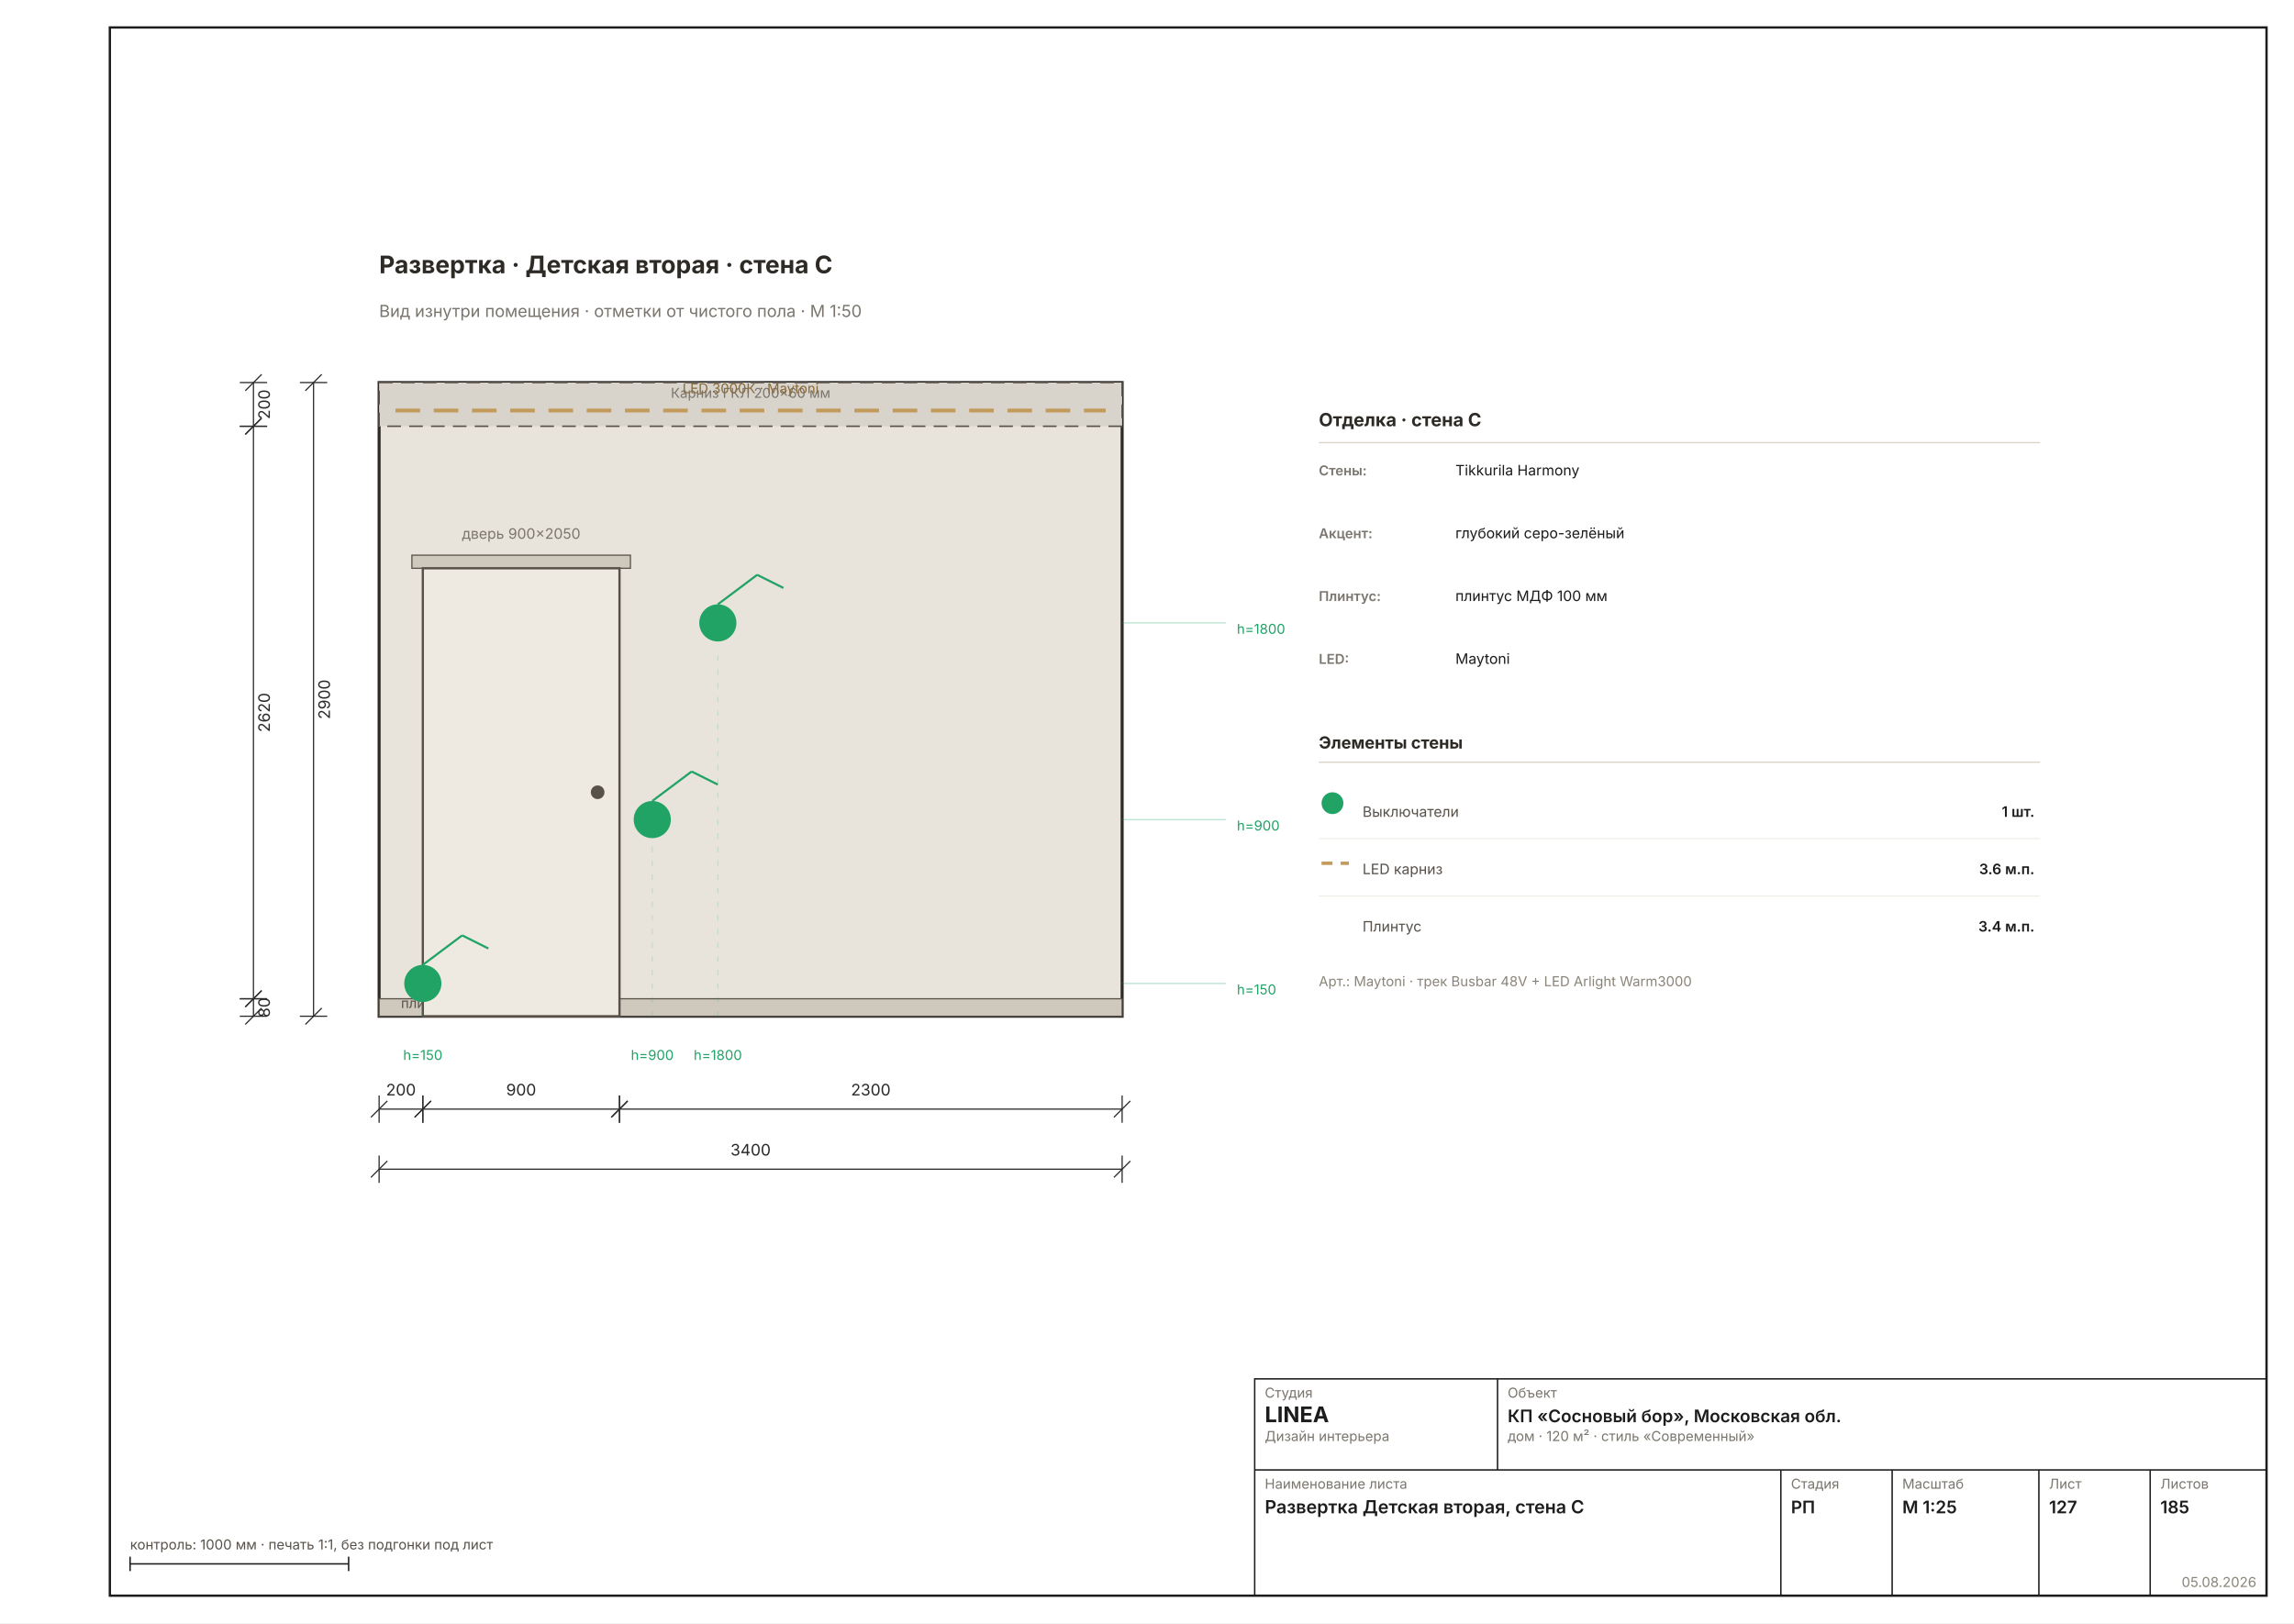
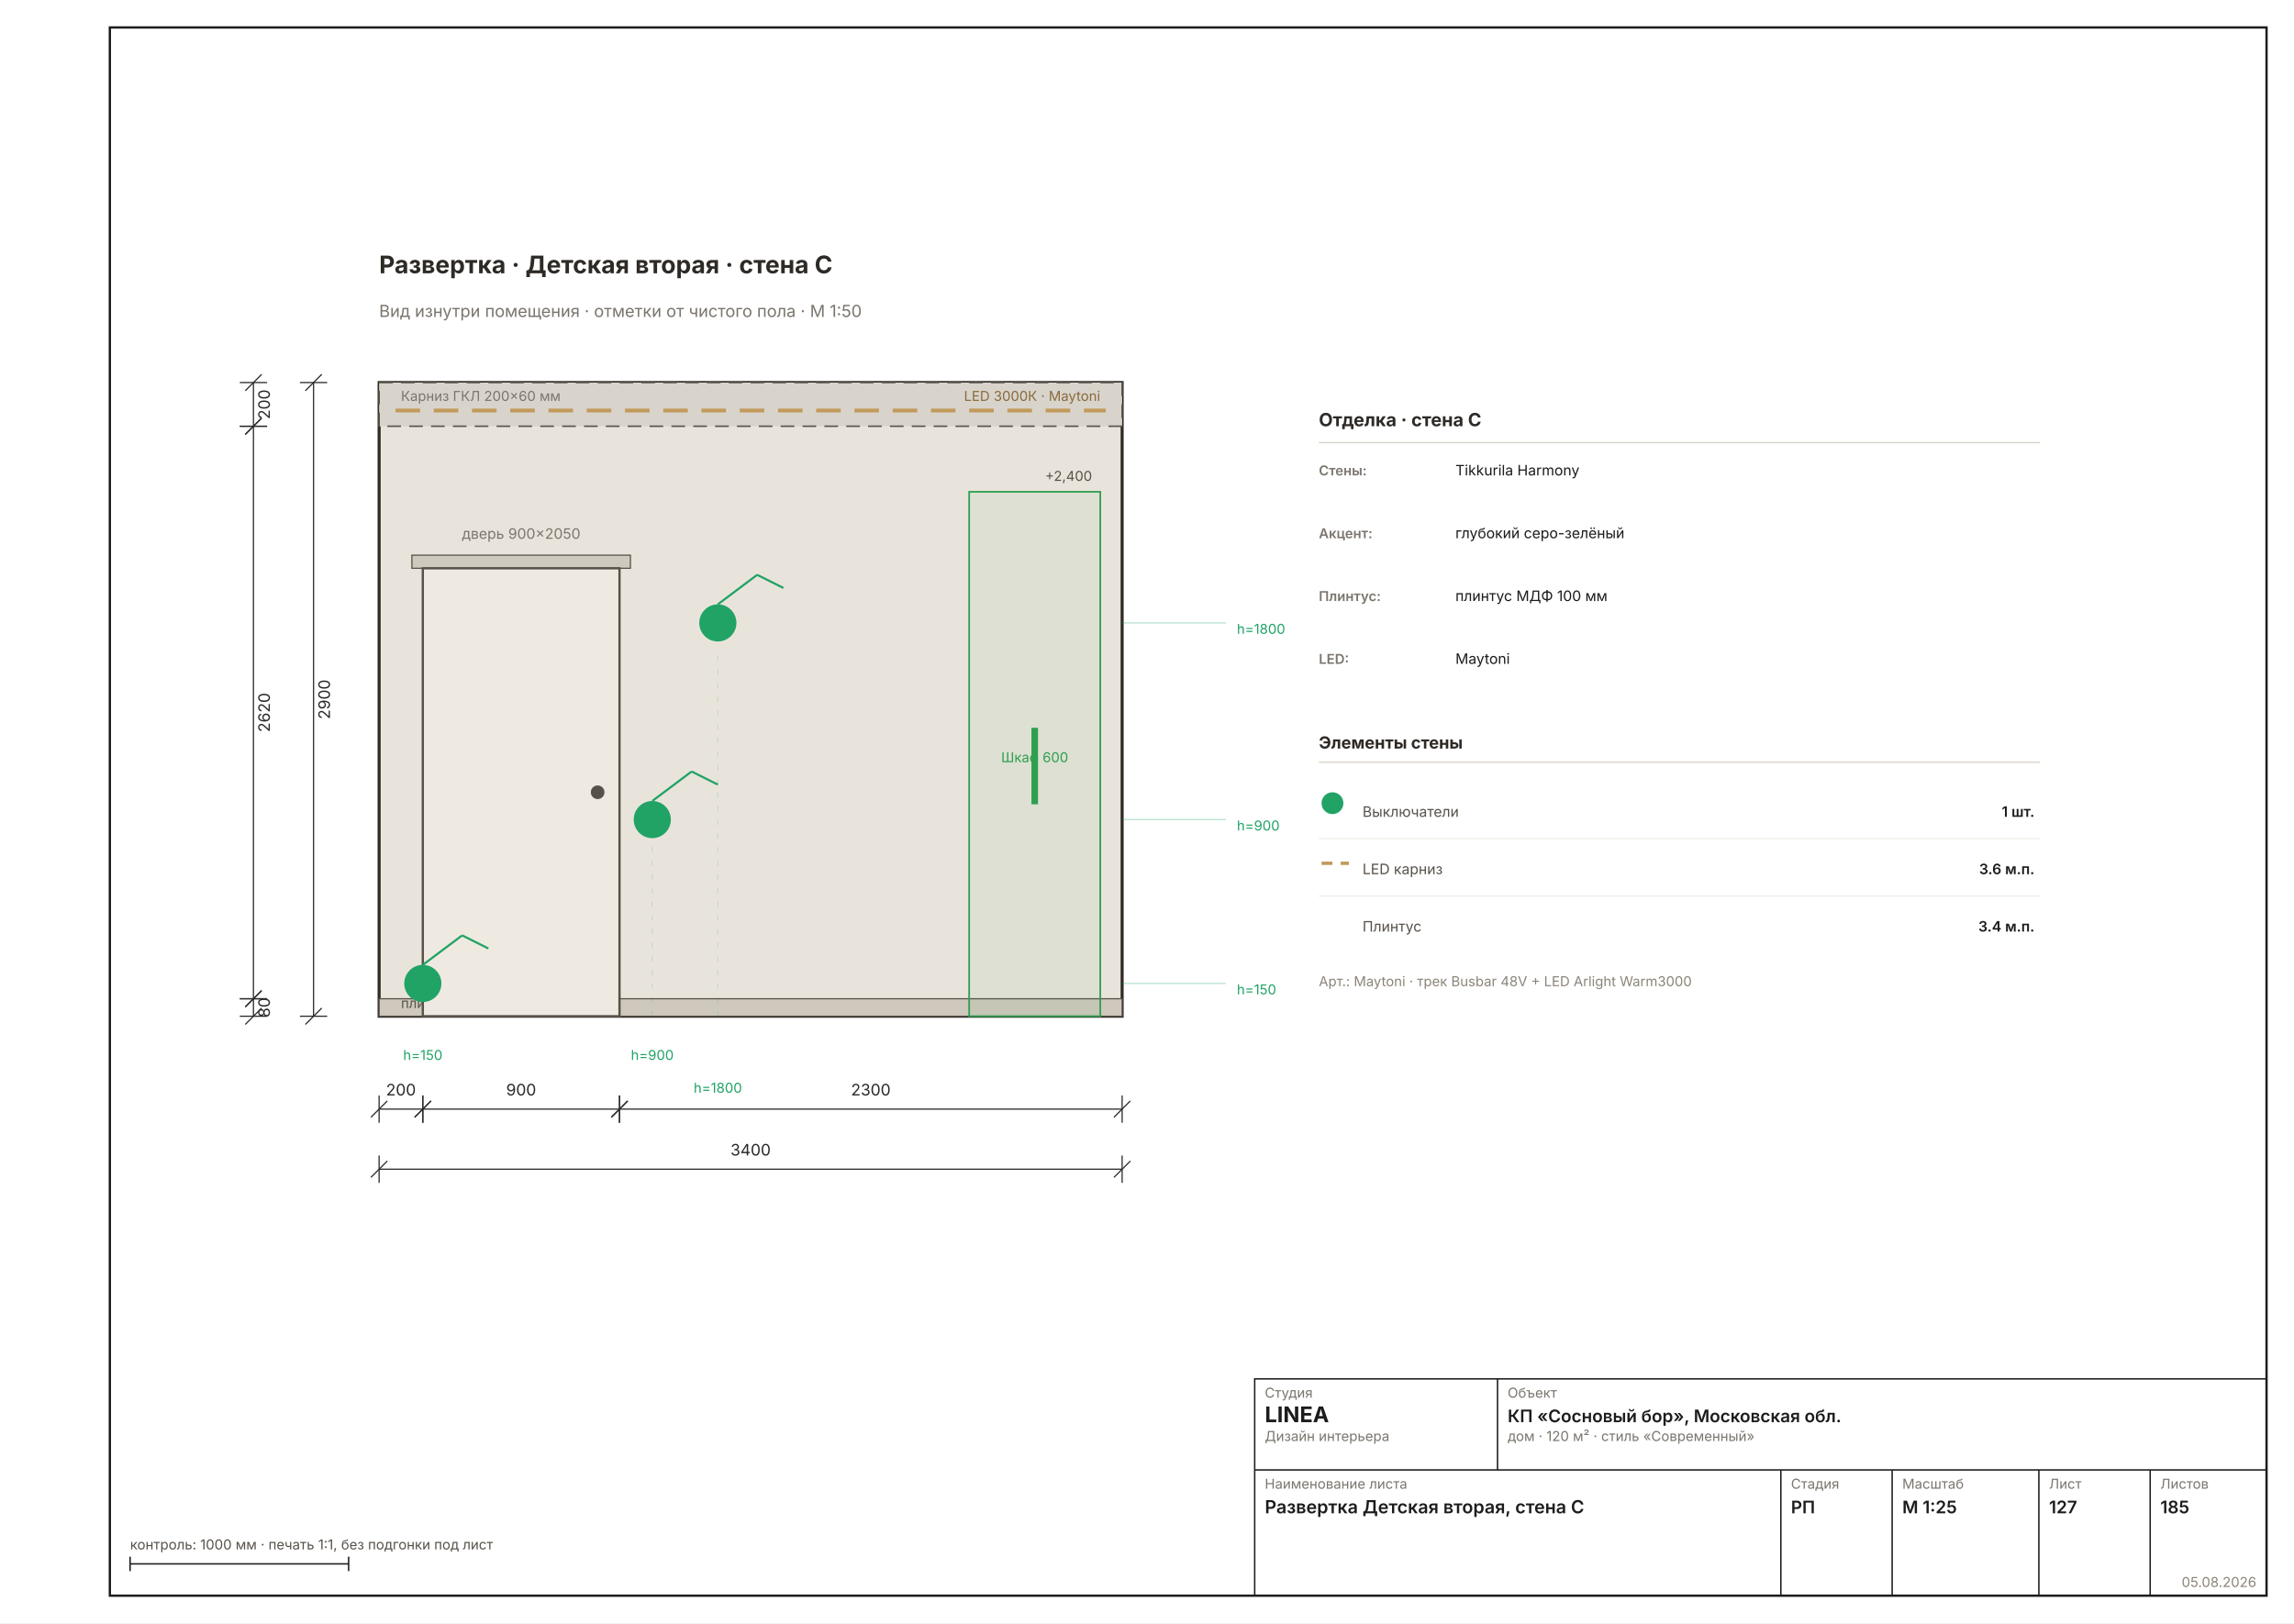
<svg xmlns="http://www.w3.org/2000/svg" width="1587" height="1123" viewBox="0 0 1587 1123" font-family="Inter, &quot;Helvetica Neue&quot;, Arial, sans-serif">
  <rect width="1587" height="1123" fill="#FFFFFF" />
  <rect x="76" y="19" width="1492" height="1085" fill="none" stroke="#1C1C1C" stroke-width="1.6" />
  <g transform="translate(92.19066 94.5869) scale(1.8898)">
    <rect x="90" y="90" width="272" height="232" fill="#E9E4DB" stroke="#2E2A26" stroke-width="1.11" />
    <rect x="90" y="90" width="272" height="16" fill="#D8D4CC" stroke="#57514A" stroke-width="0.56" stroke-dasharray="5 3" />
    <line x1="96" y1="100.24" x2="356" y2="100.24" stroke="#C29A5B" stroke-width="1.39" stroke-dasharray="9 5" />
-     <text x="226" y="95.6" font-size="5.00" fill="#7A756D" text-anchor="middle">Карниз ГКЛ 200×60 мм</text>
-     <text x="226" y="93.92" font-size="5.00" fill="#8A6A3B" text-anchor="middle">LED 3000К · Maytoni</text>
+     <text x="98" y="96.72" font-size="5.00" fill="#7A756D">Карниз ГКЛ 200×60 мм</text>
+     <text x="354" y="96.72" font-size="5.00" fill="#8A6A3B" text-anchor="end">LED 3000К · Maytoni</text>
    <rect x="90" y="315.6" width="272" height="6.4" fill="#CFC9BD" stroke="#57514A" stroke-width="0.44" />
    <text x="98" y="319" font-size="5.00" fill="#57514A">плинтус МДФ 100 мм</text>
+     <rect x="306" y="130" width="48" height="192" fill="#2E9E4F0F" stroke="#2E9E4F" stroke-width="0.61" />
+     <rect x="328.8" y="216.4" width="2.4" height="28" fill="#2E9E4F" />
    <rect x="102" y="153.2" width="80" height="4.8" fill="#CFC9BD" stroke="#57514A" stroke-width="0.44" />
    <rect x="106" y="158" width="72" height="164" fill="#EFEAE1" stroke="#57514A" stroke-width="0.83" />
    <circle cx="170" cy="240" r="2.5" fill="#57514A" />
    <text x="142" y="147.2" font-size="5.28" fill="#7A756D" text-anchor="middle">дверь 900×2050</text>
+     <text x="330" y="229" font-size="5.00" fill="#2E9E4F" text-anchor="middle">Шкаф 600</text>
+     <text x="351" y="126" font-size="5.00" fill="#57514A" text-anchor="end">+2,400</text>
    <circle cx="190" cy="250" r="6.8" fill="#21A366" />
    <line x1="190" y1="243.2" x2="204.4" y2="232.4" stroke="#21A366" stroke-width="0.78" />
    <line x1="204.4" y1="232.4" x2="214" y2="237.2" stroke="#21A366" stroke-width="0.78" />
    <line x1="190" y1="322" x2="190" y2="259" stroke="#21A36630" stroke-width="0.36" stroke-dasharray="2 3" />
-     <text x="190" y="338" font-size="5.00" fill="#21A366" text-anchor="middle">h=900</text>
    <circle cx="214" cy="178" r="6.8" fill="#21A366" />
    <line x1="214" y1="171.2" x2="228.4" y2="160.4" stroke="#21A366" stroke-width="0.78" />
    <line x1="228.4" y1="160.4" x2="238" y2="165.2" stroke="#21A366" stroke-width="0.78" />
    <line x1="214" y1="322" x2="214" y2="187" stroke="#21A36630" stroke-width="0.36" stroke-dasharray="2 3" />
-     <text x="214" y="338" font-size="5.00" fill="#21A366" text-anchor="middle">h=1800</text>
    <circle cx="106" cy="310" r="6.8" fill="#21A366" />
    <line x1="106" y1="303.2" x2="120.4" y2="292.4" stroke="#21A366" stroke-width="0.78" />
    <line x1="120.4" y1="292.4" x2="130" y2="297.2" stroke="#21A366" stroke-width="0.78" />
    <line x1="106" y1="322" x2="106" y2="319" stroke="#21A36630" stroke-width="0.36" stroke-dasharray="2 3" />
    <text x="106" y="338" font-size="5.00" fill="#21A366" text-anchor="middle">h=150</text>
+     <text x="190" y="338" font-size="5.00" fill="#21A366" text-anchor="middle">h=900</text>
+     <text x="214" y="350" font-size="5.00" fill="#21A366" text-anchor="middle">h=1800</text>
    <line x1="362" y1="310" x2="400" y2="310" stroke="#21A36650" stroke-width="0.44" />
    <text x="404" y="314" font-size="5.00" fill="#21A366">h=150</text>
    <line x1="362" y1="250" x2="400" y2="250" stroke="#21A36650" stroke-width="0.44" />
    <text x="404" y="254" font-size="5.00" fill="#21A366">h=900</text>
    <line x1="362" y1="178" x2="400" y2="178" stroke="#21A36650" stroke-width="0.44" />
    <text x="404" y="182" font-size="5.00" fill="#21A366">h=1800</text>
    <g stroke="#2A2A2A" stroke-width="0.44" fill="none">
      <line x1="90" y1="356" x2="106" y2="356" />
      <line x1="90" y1="351" x2="90" y2="361" />
      <line x1="106" y1="351" x2="106" y2="361" />
      <line x1="87" y1="359" x2="93" y2="353" />
      <line x1="103" y1="359" x2="109" y2="353" />
    </g>
    <text x="98" y="351" font-size="5.83" fill="#2A2A2A" text-anchor="middle">200</text>
    <g stroke="#2A2A2A" stroke-width="0.44" fill="none">
      <line x1="106" y1="356" x2="178" y2="356" />
      <line x1="106" y1="351" x2="106" y2="361" />
      <line x1="178" y1="351" x2="178" y2="361" />
      <line x1="103" y1="359" x2="109" y2="353" />
      <line x1="175" y1="359" x2="181" y2="353" />
    </g>
    <text x="142" y="351" font-size="5.83" fill="#2A2A2A" text-anchor="middle">900</text>
    <g stroke="#2A2A2A" stroke-width="0.44" fill="none">
      <line x1="178" y1="356" x2="362" y2="356" />
      <line x1="178" y1="351" x2="178" y2="361" />
      <line x1="362" y1="351" x2="362" y2="361" />
      <line x1="175" y1="359" x2="181" y2="353" />
      <line x1="359" y1="359" x2="365" y2="353" />
    </g>
    <text x="270" y="351" font-size="5.83" fill="#2A2A2A" text-anchor="middle">2300</text>
    <g stroke="#2A2A2A" stroke-width="0.44" fill="none">
      <line x1="90" y1="378" x2="362" y2="378" />
      <line x1="90" y1="373" x2="90" y2="383" />
      <line x1="362" y1="373" x2="362" y2="383" />
      <line x1="87" y1="381" x2="93" y2="375" />
      <line x1="359" y1="381" x2="365" y2="375" />
    </g>
    <text x="226" y="373" font-size="5.83" fill="#2A2A2A" text-anchor="middle">3400</text>
    <g stroke="#2A2A2A" stroke-width="0.44" fill="none">
      <line x1="44" y1="90" x2="44" y2="106" />
      <line x1="39" y1="90" x2="49" y2="90" />
      <line x1="39" y1="106" x2="49" y2="106" />
      <line x1="41" y1="93" x2="47" y2="87" />
      <line x1="41" y1="109" x2="47" y2="103" />
    </g>
    <text x="50" y="98" font-size="5.83" fill="#2A2A2A" transform="rotate(-90 50 98)" text-anchor="middle">200</text>
    <g stroke="#2A2A2A" stroke-width="0.44" fill="none">
      <line x1="44" y1="106" x2="44" y2="315.6" />
      <line x1="39" y1="106" x2="49" y2="106" />
      <line x1="39" y1="315.6" x2="49" y2="315.6" />
      <line x1="41" y1="109" x2="47" y2="103" />
      <line x1="41" y1="318.6" x2="47" y2="312.6" />
    </g>
    <text x="50" y="210.8" font-size="5.83" fill="#2A2A2A" transform="rotate(-90 50 210.8)" text-anchor="middle">2620</text>
    <g stroke="#2A2A2A" stroke-width="0.44" fill="none">
      <line x1="44" y1="315.6" x2="44" y2="322" />
      <line x1="39" y1="315.6" x2="49" y2="315.6" />
      <line x1="39" y1="322" x2="49" y2="322" />
      <line x1="41" y1="318.6" x2="47" y2="312.6" />
      <line x1="41" y1="325" x2="47" y2="319" />
    </g>
    <text x="50" y="318.8" font-size="5.83" fill="#2A2A2A" transform="rotate(-90 50 318.8)" text-anchor="middle">80</text>
    <g stroke="#2A2A2A" stroke-width="0.44" fill="none">
      <line x1="66" y1="90" x2="66" y2="322" />
      <line x1="61" y1="90" x2="71" y2="90" />
      <line x1="61" y1="322" x2="71" y2="322" />
      <line x1="63" y1="93" x2="69" y2="87" />
      <line x1="63" y1="325" x2="69" y2="319" />
    </g>
    <text x="72" y="206" font-size="5.83" fill="#2A2A2A" transform="rotate(-90 72 206)" text-anchor="middle">2900</text>
    <text x="434" y="106" font-size="6.67" font-weight="700" fill="#2E2A26">Отделка · стена C</text>
    <line x1="434" y1="112" x2="698" y2="112" stroke="#D8D2C6" stroke-width="0.44" />
    <text x="434" y="124" font-size="5.00" font-weight="600" fill="#7A756D">Стены:</text>
    <text x="484" y="124" font-size="5.28" fill="#1C1C1C">Tikkurila Harmony</text>
    <text x="434" y="147" font-size="5.00" font-weight="600" fill="#7A756D">Акцент:</text>
    <text x="484" y="147" font-size="5.28" fill="#1C1C1C">глубокий серо-зелёный</text>
    <text x="434" y="170" font-size="5.00" font-weight="600" fill="#7A756D">Плинтус:</text>
    <text x="484" y="170" font-size="5.28" fill="#1C1C1C">плинтус МДФ 100 мм</text>
    <text x="434" y="193" font-size="5.00" font-weight="600" fill="#7A756D">LED:</text>
    <text x="484" y="193" font-size="5.28" fill="#1C1C1C">Maytoni</text>
    <text x="434" y="224" font-size="6.11" font-weight="700" fill="#2E2A26">Элементы стены</text>
    <line x1="434" y1="229" x2="698" y2="229" stroke="#D8D2C6" stroke-width="0.44" />
    <circle cx="439" cy="244" r="4" fill="#21A366" />
    <text x="450" y="249" font-size="5.28" fill="#57514A">Выключатели</text>
    <text x="696" y="249" font-size="5.28" font-weight="600" fill="#1C1C1C" text-anchor="end">1 шт.</text>
    <line x1="434" y1="257" x2="698" y2="257" stroke="#EDEBE4" stroke-width="0.36" />
    <line x1="435" y1="266" x2="445" y2="266" stroke="#C29A5B" stroke-width="1.22" stroke-dasharray="4 3" />
    <text x="450" y="270" font-size="5.28" fill="#57514A">LED карниз</text>
    <text x="696" y="270" font-size="5.28" font-weight="600" fill="#1C1C1C" text-anchor="end">3.6 м.п.</text>
    <line x1="434" y1="278" x2="698" y2="278" stroke="#EDEBE4" stroke-width="0.36" />
    <text x="450" y="291" font-size="5.28" fill="#57514A">Плинтус</text>
    <text x="696" y="291" font-size="5.28" font-weight="600" fill="#1C1C1C" text-anchor="end">3.4 м.п.</text>
    <text x="434" y="311" font-size="5.00" fill="#8A8478">Арт.: Maytoni · трек Busbar 48V + LED Arlight Warm3000</text>
    <text x="90" y="50" font-size="8.89" font-weight="700" fill="#2E2A26">Развертка · Детская вторая · стена C</text>
    <text x="90" y="66" font-size="6.11" fill="#7A756D">Вид изнутри помещения · отметки от чистого пола · М 1:50</text>
  </g>
  <g stroke="#1C1C1C" stroke-width="1" fill="none">
    <rect x="868" y="954" width="700" height="150" />
    <line x1="868" y1="1017" x2="1568" y2="1017" />
    <line x1="1036" y1="954" x2="1036" y2="1017" />
    <line x1="1232" y1="1017" x2="1232" y2="1104" />
    <line x1="1309" y1="1017" x2="1309" y2="1104" />
    <line x1="1410.5" y1="1017" x2="1410.5" y2="1104" />
    <line x1="1487.5" y1="1017" x2="1487.5" y2="1104" />
  </g>
  <text x="875" y="967" font-size="9.5" fill="#7A756D">Студия</text>
  <text x="875" y="984" font-size="15" font-weight="700" fill="#1C1C1C">LINEA</text>
  <text x="875" y="997" font-size="9.5" fill="#7A756D">Дизайн интерьера</text>
  <text x="1043" y="967" font-size="9.5" fill="#7A756D">Объект</text>
  <text x="1043" y="984" font-size="12" font-weight="600" fill="#1C1C1C">КП «Сосновый бор», Московская обл.</text>
  <text x="1043" y="997" font-size="9.5" fill="#7A756D">дом · 120 м² · стиль «Современный»</text>
  <text x="875" y="1030" font-size="9.5" fill="#7A756D">Наименование листа</text>
  <text x="875" y="1047" font-size="12.5" font-weight="600" fill="#1C1C1C">Развертка Детская вторая, стена C</text>
  <text x="1239" y="1030" font-size="9.5" fill="#7A756D">Стадия</text>
  <text x="1239" y="1047" font-size="12" font-weight="600" fill="#1C1C1C">РП</text>
  <text x="1316" y="1030" font-size="9.5" fill="#7A756D">Масштаб</text>
  <text x="1316" y="1047" font-size="12" font-weight="600" fill="#1C1C1C">М 1:25</text>
  <text x="1417.5" y="1030" font-size="9.5" fill="#7A756D">Лист</text>
  <text x="1417.5" y="1047" font-size="12" font-weight="600" fill="#1C1C1C">127</text>
  <text x="1494.5" y="1030" font-size="9.5" fill="#7A756D">Листов</text>
  <text x="1494.5" y="1047" font-size="12" font-weight="600" fill="#1C1C1C">185</text>
  <text x="1561" y="1098" font-size="9.5" fill="#8A8478" text-anchor="end">05.08.2026</text>
  <g stroke="#1C1C1C" stroke-width="1">
    <line x1="90" y1="1082" x2="241.184" y2="1082" />
    <line x1="90" y1="1077" x2="90" y2="1087" />
    <line x1="241.184" y1="1077" x2="241.184" y2="1087" />
  </g>
  <text x="90" y="1072" font-size="9.5" fill="#57514A">контроль: 1000 мм · печать 1:1, без подгонки под лист</text>
</svg>
